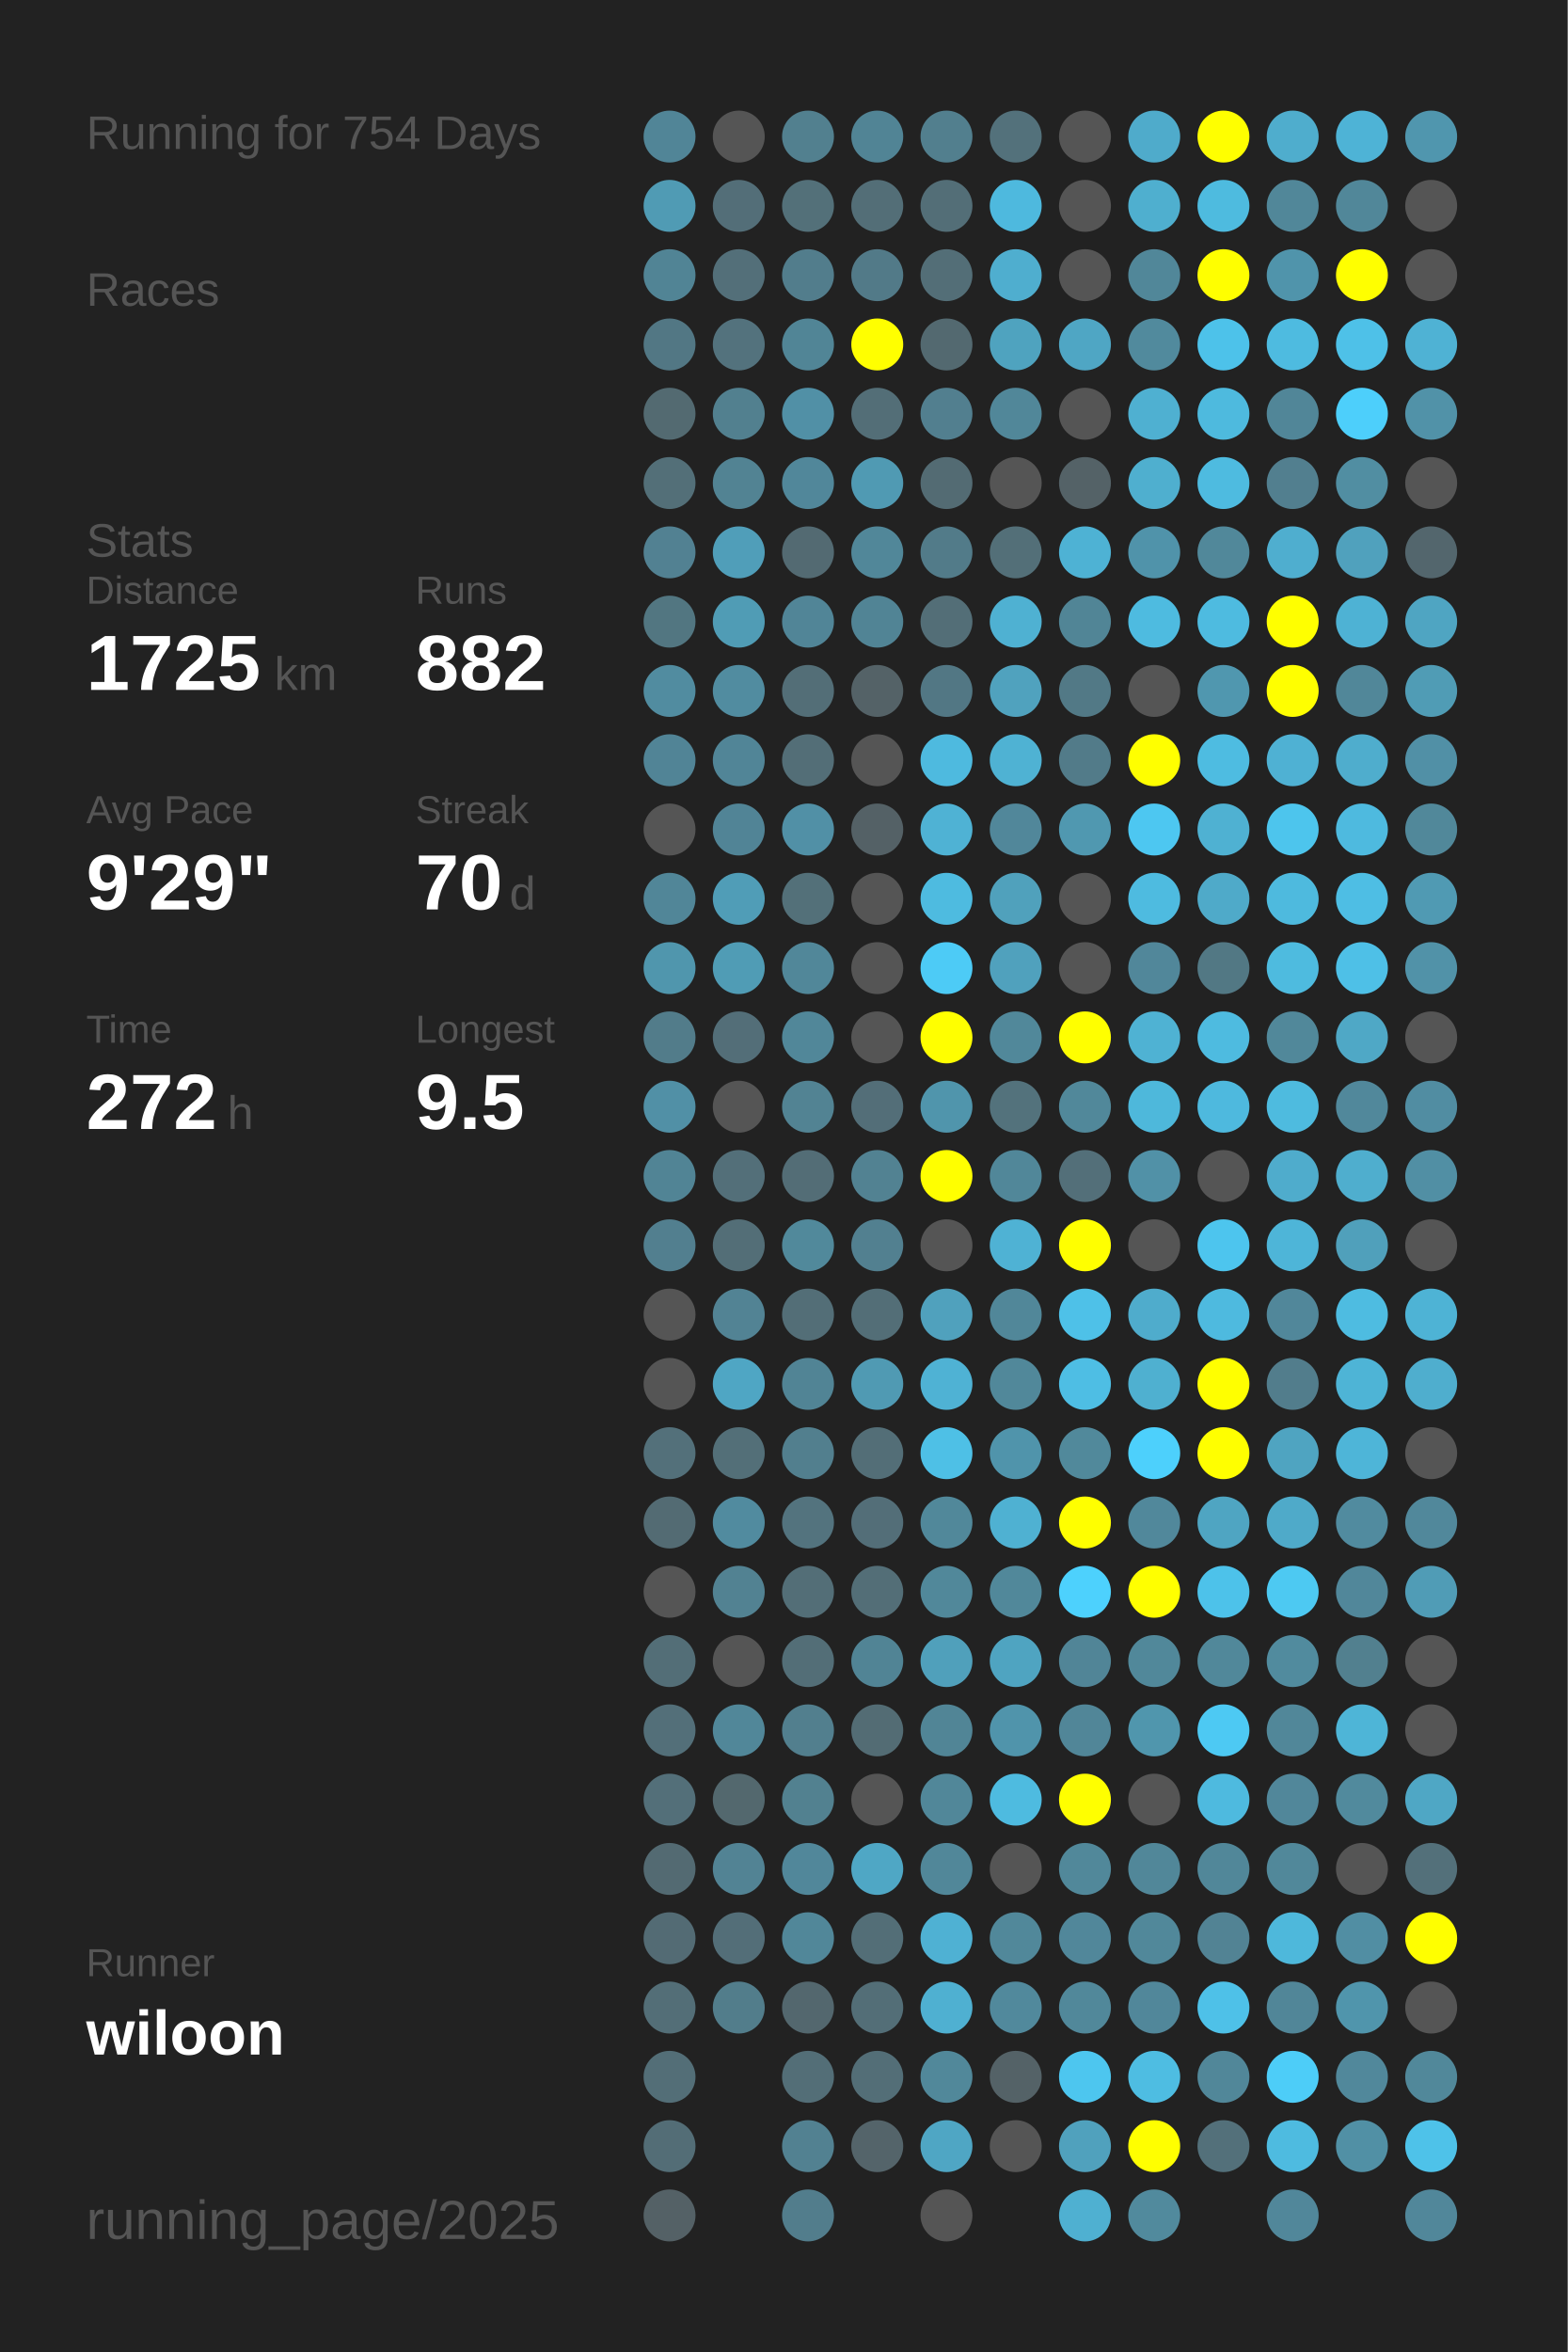
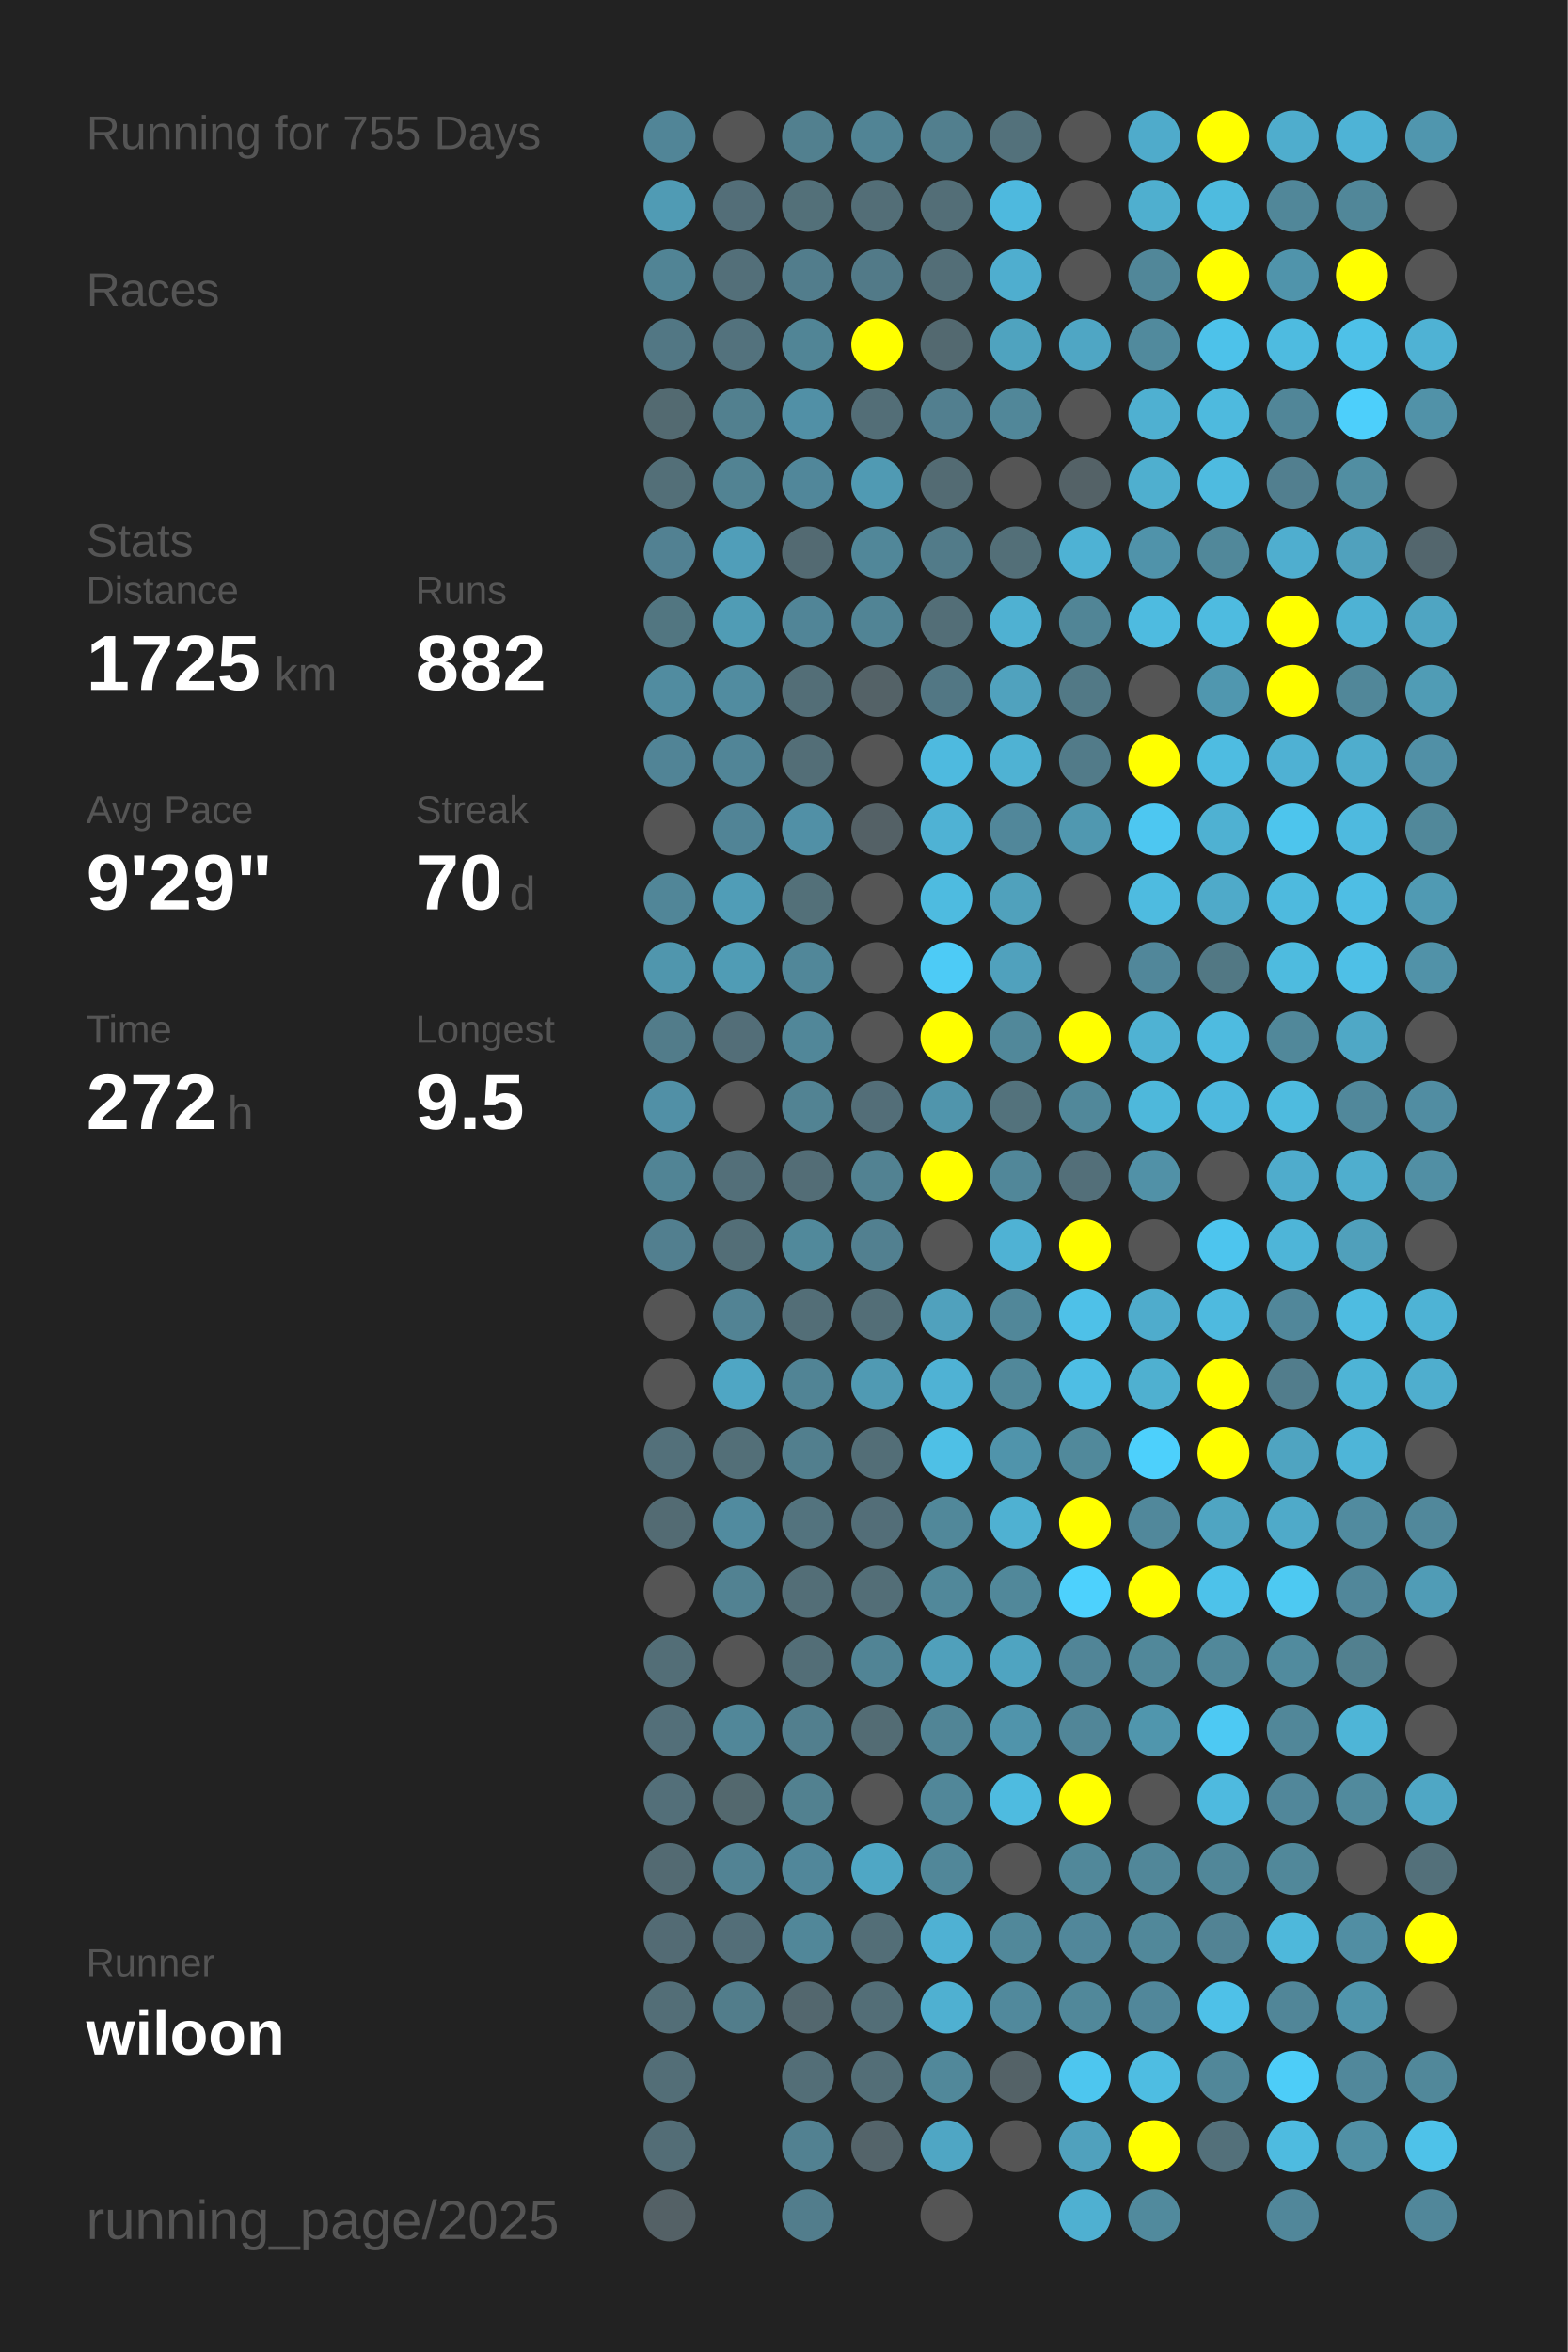
<svg xmlns="http://www.w3.org/2000/svg" baseProfile="full" height="300mm" version="1.1" viewBox="0,0,200,300" width="200mm">
  <defs />
  <rect fill="#222222" height="300" width="200" x="0" y="0" />
-   <text fill="#555555" style="font-size:6px; font-family:Arial;" x="11" y="19">Running for 754 Days</text>
+   <text fill="#555555" style="font-size:6px; font-family:Arial;" x="11" y="19">Running for 755 Days</text>
  <text fill="#555555" style="font-size:6px; font-family:Arial;" x="11" y="39">Races</text>
  <text fill="#555555" style="font-size:6px; font-family:Arial;" x="11" y="71">Stats</text>
  <text fill="#555555" style="font-size:5px; font-family:Arial;" x="11" y="77">Distance</text>
  <text fill="#FFFFFF" style="font-size:10px; font-family:Arial; font-weight:bold;" x="11" y="88">1725</text>
  <text fill="#555555" style="font-size:6px; font-family:Arial;" x="35" y="88">km</text>
  <text fill="#555555" style="font-size:5px; font-family:Arial;" x="53" y="77">Runs</text>
  <text fill="#FFFFFF" style="font-size:10px; font-family:Arial; font-weight:bold;" x="53" y="88">882</text>
  <text fill="#555555" style="font-size:5px; font-family:Arial;" x="11" y="105">Avg Pace</text>
  <text fill="#FFFFFF" style="font-size:10px; font-family:Arial; font-weight:bold;" x="11" y="116">9'29"</text>
  <text fill="#555555" style="font-size:5px; font-family:Arial;" x="53" y="105">Streak</text>
  <text fill="#FFFFFF" style="font-size:10px; font-family:Arial; font-weight:bold;" x="53" y="116">70</text>
  <text fill="#555555" style="font-size:6px; font-family:Arial;" x="65" y="116">d</text>
  <text fill="#555555" style="font-size:5px; font-family:Arial;" x="11" y="133">Time</text>
  <text fill="#FFFFFF" style="font-size:10px; font-family:Arial; font-weight:bold;" x="11" y="144">272</text>
  <text fill="#555555" style="font-size:6px; font-family:Arial;" x="29" y="144">h</text>
  <text fill="#555555" style="font-size:5px; font-family:Arial;" x="53" y="133">Longest</text>
  <text fill="#FFFFFF" style="font-size:10px; font-family:Arial; font-weight:bold;" x="53" y="144">9.5</text>
  <text fill="#555555" style="font-size:5px; font-family:Arial;" x="11" y="252.065">Runner</text>
  <text fill="#FFFFFF" style="font-size:8px; font-family:Arial; font-weight:bold;" x="11" y="262.065">wiloon</text>
  <text fill="#555555" style="font-size:7px; font-family:Arial;" x="11" y="285.581">running_page/2025</text>
  <circle cx="85.417" cy="17.419" fill="#518597" r="3.312" />
  <circle cx="85.417" cy="26.258" fill="#509bb4" r="3.312" />
  <circle cx="85.417" cy="35.097" fill="#518495" r="3.312" />
  <circle cx="85.417" cy="43.935" fill="#527784" r="3.312" />
  <circle cx="85.417" cy="52.774" fill="#536a71" r="3.312" />
  <circle cx="85.417" cy="61.613" fill="#536f78" r="3.312" />
  <circle cx="85.417" cy="70.452" fill="#528192" r="3.312" />
  <circle cx="85.417" cy="79.29" fill="#527681" r="3.312" />
  <circle cx="85.417" cy="88.129" fill="#518ca0" r="3.312" />
  <circle cx="85.417" cy="96.968" fill="#518496" r="3.312" />
  <circle cx="85.417" cy="105.806" fill="#555555" r="3.312" />
  <circle cx="85.417" cy="114.645" fill="#518698" r="3.312" />
  <circle cx="85.417" cy="123.484" fill="#5096ad" r="3.312" />
  <circle cx="85.417" cy="132.323" fill="#527c8a" r="3.312" />
  <circle cx="85.417" cy="141.161" fill="#5190a6" r="3.312" />
  <circle cx="85.417" cy="150" fill="#518495" r="3.312" />
  <circle cx="85.417" cy="158.839" fill="#527f8f" r="3.312" />
  <circle cx="85.417" cy="167.677" fill="#555555" r="3.312" />
  <circle cx="85.417" cy="176.516" fill="#555555" r="3.312" />
  <circle cx="85.417" cy="185.355" fill="#53707a" r="3.312" />
  <circle cx="85.417" cy="194.194" fill="#536b73" r="3.312" />
  <circle cx="85.417" cy="203.032" fill="#555555" r="3.312" />
  <circle cx="85.417" cy="211.871" fill="#536e77" r="3.312" />
  <circle cx="85.417" cy="220.71" fill="#536f79" r="3.312" />
  <circle cx="85.417" cy="229.548" fill="#536f79" r="3.312" />
  <circle cx="85.417" cy="238.387" fill="#536a72" r="3.312" />
  <circle cx="85.417" cy="247.226" fill="#536b74" r="3.312" />
  <circle cx="85.417" cy="256.065" fill="#536e77" r="3.312" />
  <circle cx="85.417" cy="264.903" fill="#536e77" r="3.312" />
  <circle cx="85.417" cy="273.742" fill="#536d76" r="3.312" />
  <circle cx="85.417" cy="282.581" fill="#546166" r="3.312" />
  <circle cx="94.25" cy="17.419" fill="#555555" r="3.312" />
  <circle cx="94.25" cy="26.258" fill="#536e78" r="3.312" />
  <circle cx="94.25" cy="35.097" fill="#536f79" r="3.312" />
  <circle cx="94.25" cy="43.935" fill="#53727d" r="3.312" />
  <circle cx="94.25" cy="52.774" fill="#52808f" r="3.312" />
  <circle cx="94.25" cy="61.613" fill="#528393" r="3.312" />
  <circle cx="94.25" cy="70.452" fill="#509eb9" r="3.312" />
  <circle cx="94.25" cy="79.29" fill="#509cb5" r="3.312" />
  <circle cx="94.25" cy="88.129" fill="#518ca0" r="3.312" />
  <circle cx="94.25" cy="96.968" fill="#518597" r="3.312" />
  <circle cx="94.25" cy="105.806" fill="#518496" r="3.312" />
  <circle cx="94.25" cy="114.645" fill="#509db7" r="3.312" />
  <circle cx="94.25" cy="123.484" fill="#509cb5" r="3.312" />
  <circle cx="94.25" cy="132.323" fill="#536e78" r="3.312" />
  <circle cx="94.25" cy="141.161" fill="#555555" r="3.312" />
  <circle cx="94.25" cy="150" fill="#536f79" r="3.312" />
  <circle cx="94.25" cy="158.839" fill="#536e77" r="3.312" />
  <circle cx="94.25" cy="167.677" fill="#528394" r="3.312" />
  <circle cx="94.25" cy="176.516" fill="#4fa6c4" r="3.312" />
  <circle cx="94.25" cy="185.355" fill="#536f78" r="3.312" />
  <circle cx="94.25" cy="194.194" fill="#518b9f" r="3.312" />
  <circle cx="94.25" cy="203.032" fill="#528292" r="3.312" />
  <circle cx="94.25" cy="211.871" fill="#555555" r="3.312" />
  <circle cx="94.25" cy="220.71" fill="#518799" r="3.312" />
  <circle cx="94.25" cy="229.548" fill="#53686e" r="3.312" />
  <circle cx="94.25" cy="238.387" fill="#528394" r="3.312" />
  <circle cx="94.25" cy="247.226" fill="#536e78" r="3.312" />
  <circle cx="94.25" cy="256.065" fill="#527d8b" r="3.312" />
  <circle cx="103.083" cy="17.419" fill="#52808f" r="3.312" />
  <circle cx="103.083" cy="26.258" fill="#537079" r="3.312" />
  <circle cx="103.083" cy="35.097" fill="#527d8c" r="3.312" />
  <circle cx="103.083" cy="43.935" fill="#518596" r="3.312" />
  <circle cx="103.083" cy="52.774" fill="#5190a6" r="3.312" />
  <circle cx="103.083" cy="61.613" fill="#51879a" r="3.312" />
  <circle cx="103.083" cy="70.452" fill="#536a72" r="3.312" />
  <circle cx="103.083" cy="79.29" fill="#518597" r="3.312" />
  <circle cx="103.083" cy="88.129" fill="#536e77" r="3.312" />
  <circle cx="103.083" cy="96.968" fill="#536e77" r="3.312" />
  <circle cx="103.083" cy="105.806" fill="#5190a6" r="3.312" />
  <circle cx="103.083" cy="114.645" fill="#537079" r="3.312" />
  <circle cx="103.083" cy="123.484" fill="#518799" r="3.312" />
  <circle cx="103.083" cy="132.323" fill="#518799" r="3.312" />
  <circle cx="103.083" cy="141.161" fill="#528393" r="3.312" />
  <circle cx="103.083" cy="150" fill="#536d76" r="3.312" />
  <circle cx="103.083" cy="158.839" fill="#51899b" r="3.312" />
  <circle cx="103.083" cy="167.677" fill="#536e77" r="3.312" />
  <circle cx="103.083" cy="176.516" fill="#518495" r="3.312" />
  <circle cx="103.083" cy="185.355" fill="#527f8e" r="3.312" />
  <circle cx="103.083" cy="194.194" fill="#53737e" r="3.312" />
  <circle cx="103.083" cy="203.032" fill="#536e77" r="3.312" />
  <circle cx="103.083" cy="211.871" fill="#536e77" r="3.312" />
  <circle cx="103.083" cy="220.71" fill="#527f8e" r="3.312" />
  <circle cx="103.083" cy="229.548" fill="#528190" r="3.312" />
  <circle cx="103.083" cy="238.387" fill="#51879a" r="3.312" />
  <circle cx="103.083" cy="247.226" fill="#518799" r="3.312" />
  <circle cx="103.083" cy="256.065" fill="#53676e" r="3.312" />
  <circle cx="103.083" cy="264.903" fill="#536e77" r="3.312" />
  <circle cx="103.083" cy="273.742" fill="#528191" r="3.312" />
  <circle cx="103.083" cy="282.581" fill="#527d8c" r="3.312" />
  <circle cx="111.917" cy="17.419" fill="#518495" r="3.312" />
  <circle cx="111.917" cy="26.258" fill="#536e77" r="3.312" />
  <circle cx="111.917" cy="35.097" fill="#527a88" r="3.312" />
  <circle cx="111.917" cy="43.935" fill="#FFFF00" r="3.312" />
  <circle cx="111.917" cy="52.774" fill="#536e77" r="3.312" />
  <circle cx="111.917" cy="61.613" fill="#509ab3" r="3.312" />
  <circle cx="111.917" cy="70.452" fill="#518799" r="3.312" />
  <circle cx="111.917" cy="79.29" fill="#518495" r="3.312" />
  <circle cx="111.917" cy="88.129" fill="#546267" r="3.312" />
  <circle cx="111.917" cy="96.968" fill="#555555" r="3.312" />
  <circle cx="111.917" cy="105.806" fill="#546166" r="3.312" />
  <circle cx="111.917" cy="114.645" fill="#555555" r="3.312" />
  <circle cx="111.917" cy="123.484" fill="#555555" r="3.312" />
  <circle cx="111.917" cy="132.323" fill="#555555" r="3.312" />
  <circle cx="111.917" cy="141.161" fill="#536e78" r="3.312" />
  <circle cx="111.917" cy="150" fill="#528292" r="3.312" />
  <circle cx="111.917" cy="158.839" fill="#528090" r="3.312" />
  <circle cx="111.917" cy="167.677" fill="#536e77" r="3.312" />
  <circle cx="111.917" cy="176.516" fill="#509ab3" r="3.312" />
  <circle cx="111.917" cy="185.355" fill="#536e77" r="3.312" />
  <circle cx="111.917" cy="194.194" fill="#536e78" r="3.312" />
  <circle cx="111.917" cy="203.032" fill="#536e77" r="3.312" />
  <circle cx="111.917" cy="211.871" fill="#518495" r="3.312" />
  <circle cx="111.917" cy="220.71" fill="#536c74" r="3.312" />
  <circle cx="111.917" cy="229.548" fill="#555555" r="3.312" />
  <circle cx="111.917" cy="238.387" fill="#4fa7c5" r="3.312" />
  <circle cx="111.917" cy="247.226" fill="#536e77" r="3.312" />
  <circle cx="111.917" cy="256.065" fill="#536e77" r="3.312" />
  <circle cx="111.917" cy="264.903" fill="#536e77" r="3.312" />
  <circle cx="111.917" cy="273.742" fill="#54646a" r="3.312" />
  <circle cx="120.75" cy="17.419" fill="#527f8e" r="3.312" />
  <circle cx="120.75" cy="26.258" fill="#536e77" r="3.312" />
  <circle cx="120.75" cy="35.097" fill="#536e77" r="3.312" />
  <circle cx="120.75" cy="43.935" fill="#536970" r="3.312" />
  <circle cx="120.75" cy="52.774" fill="#527f8f" r="3.312" />
  <circle cx="120.75" cy="61.613" fill="#536b73" r="3.312" />
  <circle cx="120.75" cy="70.452" fill="#527b89" r="3.312" />
  <circle cx="120.75" cy="79.29" fill="#536e77" r="3.312" />
  <circle cx="120.75" cy="88.129" fill="#527784" r="3.312" />
  <circle cx="120.75" cy="96.968" fill="#4ebadf" r="3.312" />
  <circle cx="120.75" cy="105.806" fill="#4fb2d4" r="3.312" />
  <circle cx="120.75" cy="114.645" fill="#4ebbe0" r="3.312" />
  <circle cx="120.75" cy="123.484" fill="#4dcbf6" r="3.312" />
  <circle cx="120.75" cy="132.323" fill="#FFFF00" r="3.312" />
  <circle cx="120.75" cy="141.161" fill="#5095ac" r="3.312" />
  <circle cx="120.75" cy="150" fill="#FFFF00" r="3.312" />
  <circle cx="120.75" cy="158.839" fill="#555555" r="3.312" />
  <circle cx="120.75" cy="167.677" fill="#50a1bd" r="3.312" />
  <circle cx="120.75" cy="176.516" fill="#4fb2d4" r="3.312" />
  <circle cx="120.75" cy="185.355" fill="#4ec0e6" r="3.312" />
  <circle cx="120.75" cy="194.194" fill="#51889a" r="3.312" />
  <circle cx="120.75" cy="203.032" fill="#51889a" r="3.312" />
  <circle cx="120.75" cy="211.871" fill="#50a0bb" r="3.312" />
  <circle cx="120.75" cy="220.71" fill="#518596" r="3.312" />
  <circle cx="120.75" cy="229.548" fill="#518799" r="3.312" />
  <circle cx="120.75" cy="238.387" fill="#518799" r="3.312" />
  <circle cx="120.75" cy="247.226" fill="#4fb1d3" r="3.312" />
  <circle cx="120.75" cy="256.065" fill="#4fb0d1" r="3.312" />
  <circle cx="120.75" cy="264.903" fill="#51889a" r="3.312" />
  <circle cx="120.75" cy="273.742" fill="#4fa6c4" r="3.312" />
  <circle cx="120.75" cy="282.581" fill="#555555" r="3.312" />
  <circle cx="129.583" cy="17.419" fill="#53717b" r="3.312" />
  <circle cx="129.583" cy="26.258" fill="#4eb9de" r="3.312" />
  <circle cx="129.583" cy="35.097" fill="#4faecf" r="3.312" />
  <circle cx="129.583" cy="43.935" fill="#4fa3bf" r="3.312" />
  <circle cx="129.583" cy="52.774" fill="#518799" r="3.312" />
  <circle cx="129.583" cy="61.613" fill="#555555" r="3.312" />
  <circle cx="129.583" cy="70.452" fill="#536f78" r="3.312" />
  <circle cx="129.583" cy="79.29" fill="#4fb1d2" r="3.312" />
  <circle cx="129.583" cy="88.129" fill="#50a2be" r="3.312" />
  <circle cx="129.583" cy="96.968" fill="#4fb2d3" r="3.312" />
  <circle cx="129.583" cy="105.806" fill="#51879a" r="3.312" />
  <circle cx="129.583" cy="114.645" fill="#50a1bc" r="3.312" />
  <circle cx="129.583" cy="123.484" fill="#50a1bd" r="3.312" />
  <circle cx="129.583" cy="132.323" fill="#51889a" r="3.312" />
  <circle cx="129.583" cy="141.161" fill="#53727c" r="3.312" />
  <circle cx="129.583" cy="150" fill="#518799" r="3.312" />
  <circle cx="129.583" cy="158.839" fill="#4fb2d4" r="3.312" />
  <circle cx="129.583" cy="167.677" fill="#518799" r="3.312" />
  <circle cx="129.583" cy="176.516" fill="#51889a" r="3.312" />
  <circle cx="129.583" cy="185.355" fill="#5094ab" r="3.312" />
  <circle cx="129.583" cy="194.194" fill="#4fb1d2" r="3.312" />
  <circle cx="129.583" cy="203.032" fill="#51889a" r="3.312" />
  <circle cx="129.583" cy="211.871" fill="#4fa4c1" r="3.312" />
  <circle cx="129.583" cy="220.71" fill="#5094ab" r="3.312" />
  <circle cx="129.583" cy="229.548" fill="#4ebbe0" r="3.312" />
  <circle cx="129.583" cy="238.387" fill="#555555" r="3.312" />
  <circle cx="129.583" cy="247.226" fill="#51889a" r="3.312" />
  <circle cx="129.583" cy="256.065" fill="#51899c" r="3.312" />
  <circle cx="129.583" cy="264.903" fill="#546267" r="3.312" />
  <circle cx="129.583" cy="273.742" fill="#555555" r="3.312" />
  <circle cx="138.417" cy="17.419" fill="#555555" r="3.312" />
  <circle cx="138.417" cy="26.258" fill="#555555" r="3.312" />
  <circle cx="138.417" cy="35.097" fill="#555555" r="3.312" />
  <circle cx="138.417" cy="43.935" fill="#4fa6c4" r="3.312" />
  <circle cx="138.417" cy="52.774" fill="#555555" r="3.312" />
  <circle cx="138.417" cy="61.613" fill="#546267" r="3.312" />
  <circle cx="138.417" cy="70.452" fill="#4eb2d4" r="3.312" />
  <circle cx="138.417" cy="79.29" fill="#518596" r="3.312" />
  <circle cx="138.417" cy="88.129" fill="#527986" r="3.312" />
  <circle cx="138.417" cy="96.968" fill="#527b89" r="3.312" />
  <circle cx="138.417" cy="105.806" fill="#5098b0" r="3.312" />
  <circle cx="138.417" cy="114.645" fill="#555555" r="3.312" />
  <circle cx="138.417" cy="123.484" fill="#555555" r="3.312" />
  <circle cx="138.417" cy="132.323" fill="#FFFF00" r="3.312" />
  <circle cx="138.417" cy="141.161" fill="#51889a" r="3.312" />
  <circle cx="138.417" cy="150" fill="#536f79" r="3.312" />
  <circle cx="138.417" cy="158.839" fill="#FFFF00" r="3.312" />
  <circle cx="138.417" cy="167.677" fill="#4ec1e8" r="3.312" />
  <circle cx="138.417" cy="176.516" fill="#4ebee4" r="3.312" />
  <circle cx="138.417" cy="185.355" fill="#51899b" r="3.312" />
  <circle cx="138.417" cy="194.194" fill="#FFFF00" r="3.312" />
  <circle cx="138.417" cy="203.032" fill="#4dd1fd" r="3.312" />
  <circle cx="138.417" cy="211.871" fill="#518597" r="3.312" />
  <circle cx="138.417" cy="220.71" fill="#518698" r="3.312" />
  <circle cx="138.417" cy="229.548" fill="#FFFF00" r="3.312" />
  <circle cx="138.417" cy="238.387" fill="#51889a" r="3.312" />
  <circle cx="138.417" cy="247.226" fill="#51879a" r="3.312" />
  <circle cx="138.417" cy="256.065" fill="#51889a" r="3.312" />
  <circle cx="138.417" cy="264.903" fill="#4dc6ef" r="3.312" />
  <circle cx="138.417" cy="273.742" fill="#50a1bd" r="3.312" />
  <circle cx="138.417" cy="282.581" fill="#4fb0d1" r="3.312" />
  <circle cx="147.25" cy="17.419" fill="#4fabcb" r="3.312" />
  <circle cx="147.25" cy="26.258" fill="#4fafcf" r="3.312" />
  <circle cx="147.25" cy="35.097" fill="#518799" r="3.312" />
  <circle cx="147.25" cy="43.935" fill="#518a9d" r="3.312" />
  <circle cx="147.25" cy="52.774" fill="#4fb0d1" r="3.312" />
  <circle cx="147.25" cy="61.613" fill="#4fafcf" r="3.312" />
  <circle cx="147.25" cy="70.452" fill="#5093aa" r="3.312" />
  <circle cx="147.25" cy="79.29" fill="#4ebbe0" r="3.312" />
  <circle cx="147.25" cy="88.129" fill="#555555" r="3.312" />
  <circle cx="147.25" cy="96.968" fill="#FFFF00" r="3.312" />
  <circle cx="147.25" cy="105.806" fill="#4dc7f1" r="3.312" />
  <circle cx="147.25" cy="114.645" fill="#4ebbe0" r="3.312" />
  <circle cx="147.25" cy="123.484" fill="#51879a" r="3.312" />
  <circle cx="147.25" cy="132.323" fill="#4fb2d3" r="3.312" />
  <circle cx="147.25" cy="141.161" fill="#4eb8db" r="3.312" />
  <circle cx="147.25" cy="150" fill="#5191a7" r="3.312" />
  <circle cx="147.25" cy="158.839" fill="#555555" r="3.312" />
  <circle cx="147.25" cy="167.677" fill="#4faccc" r="3.312" />
  <circle cx="147.25" cy="176.516" fill="#4fb0d0" r="3.312" />
  <circle cx="147.25" cy="185.355" fill="#4dd0fc" r="3.312" />
  <circle cx="147.25" cy="194.194" fill="#51889b" r="3.312" />
  <circle cx="147.25" cy="203.032" fill="#FFFF00" r="3.312" />
  <circle cx="147.25" cy="211.871" fill="#51889a" r="3.312" />
  <circle cx="147.25" cy="220.71" fill="#5096ad" r="3.312" />
  <circle cx="147.25" cy="229.548" fill="#555555" r="3.312" />
  <circle cx="147.25" cy="238.387" fill="#518799" r="3.312" />
  <circle cx="147.25" cy="247.226" fill="#51889a" r="3.312" />
  <circle cx="147.25" cy="256.065" fill="#51879a" r="3.312" />
  <circle cx="147.25" cy="264.903" fill="#4ebde2" r="3.312" />
  <circle cx="147.25" cy="273.742" fill="#FFFF00" r="3.312" />
  <circle cx="147.25" cy="282.581" fill="#518a9d" r="3.312" />
  <circle cx="156.083" cy="17.419" fill="#FFFF00" r="3.312" />
  <circle cx="156.083" cy="26.258" fill="#4ebbdf" r="3.312" />
  <circle cx="156.083" cy="35.097" fill="#FFFF00" r="3.312" />
  <circle cx="156.083" cy="43.935" fill="#4dc2ea" r="3.312" />
  <circle cx="156.083" cy="52.774" fill="#4ebade" r="3.312" />
  <circle cx="156.083" cy="61.613" fill="#4ebbe0" r="3.312" />
  <circle cx="156.083" cy="70.452" fill="#51889a" r="3.312" />
  <circle cx="156.083" cy="79.29" fill="#4ebbe0" r="3.312" />
  <circle cx="156.083" cy="88.129" fill="#5097af" r="3.312" />
  <circle cx="156.083" cy="96.968" fill="#4ebce1" r="3.312" />
  <circle cx="156.083" cy="105.806" fill="#4fb1d2" r="3.312" />
  <circle cx="156.083" cy="114.645" fill="#4faac9" r="3.312" />
  <circle cx="156.083" cy="123.484" fill="#527884" r="3.312" />
  <circle cx="156.083" cy="132.323" fill="#4ebbe0" r="3.312" />
  <circle cx="156.083" cy="141.161" fill="#4eb9de" r="3.312" />
  <circle cx="156.083" cy="150" fill="#555555" r="3.312" />
  <circle cx="156.083" cy="158.839" fill="#4dc5ee" r="3.312" />
  <circle cx="156.083" cy="167.677" fill="#4ebadf" r="3.312" />
  <circle cx="156.083" cy="176.516" fill="#FFFF00" r="3.312" />
  <circle cx="156.083" cy="185.355" fill="#FFFF00" r="3.312" />
  <circle cx="156.083" cy="194.194" fill="#4fa5c2" r="3.312" />
  <circle cx="156.083" cy="203.032" fill="#4dc2ea" r="3.312" />
  <circle cx="156.083" cy="211.871" fill="#51889a" r="3.312" />
  <circle cx="156.083" cy="220.71" fill="#4dc9f3" r="3.312" />
  <circle cx="156.083" cy="229.548" fill="#4ebadf" r="3.312" />
  <circle cx="156.083" cy="238.387" fill="#518799" r="3.312" />
  <circle cx="156.083" cy="247.226" fill="#528394" r="3.312" />
  <circle cx="156.083" cy="256.065" fill="#4ec1e8" r="3.312" />
  <circle cx="156.083" cy="264.903" fill="#518799" r="3.312" />
  <circle cx="156.083" cy="273.742" fill="#53707a" r="3.312" />
  <circle cx="164.917" cy="17.419" fill="#4fadcd" r="3.312" />
  <circle cx="164.917" cy="26.258" fill="#518799" r="3.312" />
  <circle cx="164.917" cy="35.097" fill="#5094ab" r="3.312" />
  <circle cx="164.917" cy="43.935" fill="#4ebbe0" r="3.312" />
  <circle cx="164.917" cy="52.774" fill="#518698" r="3.312" />
  <circle cx="164.917" cy="61.613" fill="#527f8f" r="3.312" />
  <circle cx="164.917" cy="70.452" fill="#4faecf" r="3.312" />
  <circle cx="164.917" cy="79.29" fill="#FFFF00" r="3.312" />
  <circle cx="164.917" cy="88.129" fill="#FFFF00" r="3.312" />
  <circle cx="164.917" cy="96.968" fill="#4fb1d3" r="3.312" />
  <circle cx="164.917" cy="105.806" fill="#4dc5ed" r="3.312" />
  <circle cx="164.917" cy="114.645" fill="#4ebade" r="3.312" />
  <circle cx="164.917" cy="123.484" fill="#4ebbdf" r="3.312" />
  <circle cx="164.917" cy="132.323" fill="#51889a" r="3.312" />
  <circle cx="164.917" cy="141.161" fill="#4ebbdf" r="3.312" />
  <circle cx="164.917" cy="150" fill="#4faccc" r="3.312" />
  <circle cx="164.917" cy="158.839" fill="#4eb5d8" r="3.312" />
  <circle cx="164.917" cy="167.677" fill="#51879a" r="3.312" />
  <circle cx="164.917" cy="176.516" fill="#527d8c" r="3.312" />
  <circle cx="164.917" cy="185.355" fill="#4fa4c1" r="3.312" />
  <circle cx="164.917" cy="194.194" fill="#4faac9" r="3.312" />
  <circle cx="164.917" cy="203.032" fill="#4dc9f2" r="3.312" />
  <circle cx="164.917" cy="211.871" fill="#518b9e" r="3.312" />
  <circle cx="164.917" cy="220.71" fill="#518799" r="3.312" />
  <circle cx="164.917" cy="229.548" fill="#51879a" r="3.312" />
  <circle cx="164.917" cy="238.387" fill="#51889a" r="3.312" />
  <circle cx="164.917" cy="247.226" fill="#4eb8db" r="3.312" />
  <circle cx="164.917" cy="256.065" fill="#518698" r="3.312" />
  <circle cx="164.917" cy="264.903" fill="#4dcdf8" r="3.312" />
  <circle cx="164.917" cy="273.742" fill="#4ebbe0" r="3.312" />
  <circle cx="164.917" cy="282.581" fill="#51879a" r="3.312" />
  <circle cx="173.75" cy="17.419" fill="#4eb3d6" r="3.312" />
  <circle cx="173.75" cy="26.258" fill="#518799" r="3.312" />
  <circle cx="173.75" cy="35.097" fill="#FFFF00" r="3.312" />
  <circle cx="173.75" cy="43.935" fill="#4ec1e8" r="3.312" />
  <circle cx="173.75" cy="52.774" fill="#4dcffb" r="3.312" />
  <circle cx="173.75" cy="61.613" fill="#518ea2" r="3.312" />
  <circle cx="173.75" cy="70.452" fill="#50a1bd" r="3.312" />
  <circle cx="173.75" cy="79.29" fill="#4eb2d4" r="3.312" />
  <circle cx="173.75" cy="88.129" fill="#518799" r="3.312" />
  <circle cx="173.75" cy="96.968" fill="#4fadcd" r="3.312" />
  <circle cx="173.75" cy="105.806" fill="#4ebadf" r="3.312" />
  <circle cx="173.75" cy="114.645" fill="#4ebee4" r="3.312" />
  <circle cx="173.75" cy="123.484" fill="#4ec0e7" r="3.312" />
  <circle cx="173.75" cy="132.323" fill="#4fa8c6" r="3.312" />
  <circle cx="173.75" cy="141.161" fill="#51889b" r="3.312" />
  <circle cx="173.75" cy="150" fill="#4faece" r="3.312" />
  <circle cx="173.75" cy="158.839" fill="#50a0bb" r="3.312" />
  <circle cx="173.75" cy="167.677" fill="#4ebce1" r="3.312" />
  <circle cx="173.75" cy="176.516" fill="#4eb4d6" r="3.312" />
  <circle cx="173.75" cy="185.355" fill="#4eb5d8" r="3.312" />
  <circle cx="173.75" cy="194.194" fill="#518b9f" r="3.312" />
  <circle cx="173.75" cy="203.032" fill="#51879a" r="3.312" />
  <circle cx="173.75" cy="211.871" fill="#52808f" r="3.312" />
  <circle cx="173.75" cy="220.71" fill="#4eb5d7" r="3.312" />
  <circle cx="173.75" cy="229.548" fill="#518a9d" r="3.312" />
  <circle cx="173.75" cy="238.387" fill="#555555" r="3.312" />
  <circle cx="173.75" cy="247.226" fill="#518ea3" r="3.312" />
  <circle cx="173.75" cy="256.065" fill="#5095ac" r="3.312" />
  <circle cx="173.75" cy="264.903" fill="#51889b" r="3.312" />
  <circle cx="173.75" cy="273.742" fill="#5190a5" r="3.312" />
  <circle cx="182.583" cy="17.419" fill="#5096ae" r="3.312" />
  <circle cx="182.583" cy="26.258" fill="#555555" r="3.312" />
  <circle cx="182.583" cy="35.097" fill="#555555" r="3.312" />
  <circle cx="182.583" cy="43.935" fill="#4fb2d4" r="3.312" />
  <circle cx="182.583" cy="52.774" fill="#5192a8" r="3.312" />
  <circle cx="182.583" cy="61.613" fill="#555555" r="3.312" />
  <circle cx="182.583" cy="70.452" fill="#53666d" r="3.312" />
  <circle cx="182.583" cy="79.29" fill="#4fa5c2" r="3.312" />
  <circle cx="182.583" cy="88.129" fill="#509cb5" r="3.312" />
  <circle cx="182.583" cy="96.968" fill="#5190a6" r="3.312" />
  <circle cx="182.583" cy="105.806" fill="#51889a" r="3.312" />
  <circle cx="182.583" cy="114.645" fill="#509ab3" r="3.312" />
  <circle cx="182.583" cy="123.484" fill="#5192a8" r="3.312" />
  <circle cx="182.583" cy="132.323" fill="#555555" r="3.312" />
  <circle cx="182.583" cy="141.161" fill="#518da2" r="3.312" />
  <circle cx="182.583" cy="150" fill="#518fa4" r="3.312" />
  <circle cx="182.583" cy="158.839" fill="#555555" r="3.312" />
  <circle cx="182.583" cy="167.677" fill="#4eb3d5" r="3.312" />
  <circle cx="182.583" cy="176.516" fill="#4faece" r="3.312" />
  <circle cx="182.583" cy="185.355" fill="#555555" r="3.312" />
  <circle cx="182.583" cy="194.194" fill="#51889b" r="3.312" />
  <circle cx="182.583" cy="203.032" fill="#509cb6" r="3.312" />
  <circle cx="182.583" cy="211.871" fill="#555555" r="3.312" />
  <circle cx="182.583" cy="220.71" fill="#555555" r="3.312" />
  <circle cx="182.583" cy="229.548" fill="#4fa7c5" r="3.312" />
  <circle cx="182.583" cy="238.387" fill="#53707a" r="3.312" />
  <circle cx="182.583" cy="247.226" fill="#FFFF00" r="3.312" />
  <circle cx="182.583" cy="256.065" fill="#555555" r="3.312" />
  <circle cx="182.583" cy="264.903" fill="#51889a" r="3.312" />
  <circle cx="182.583" cy="273.742" fill="#4ec2e9" r="3.312" />
  <circle cx="182.583" cy="282.581" fill="#51879a" r="3.312" />
</svg>
